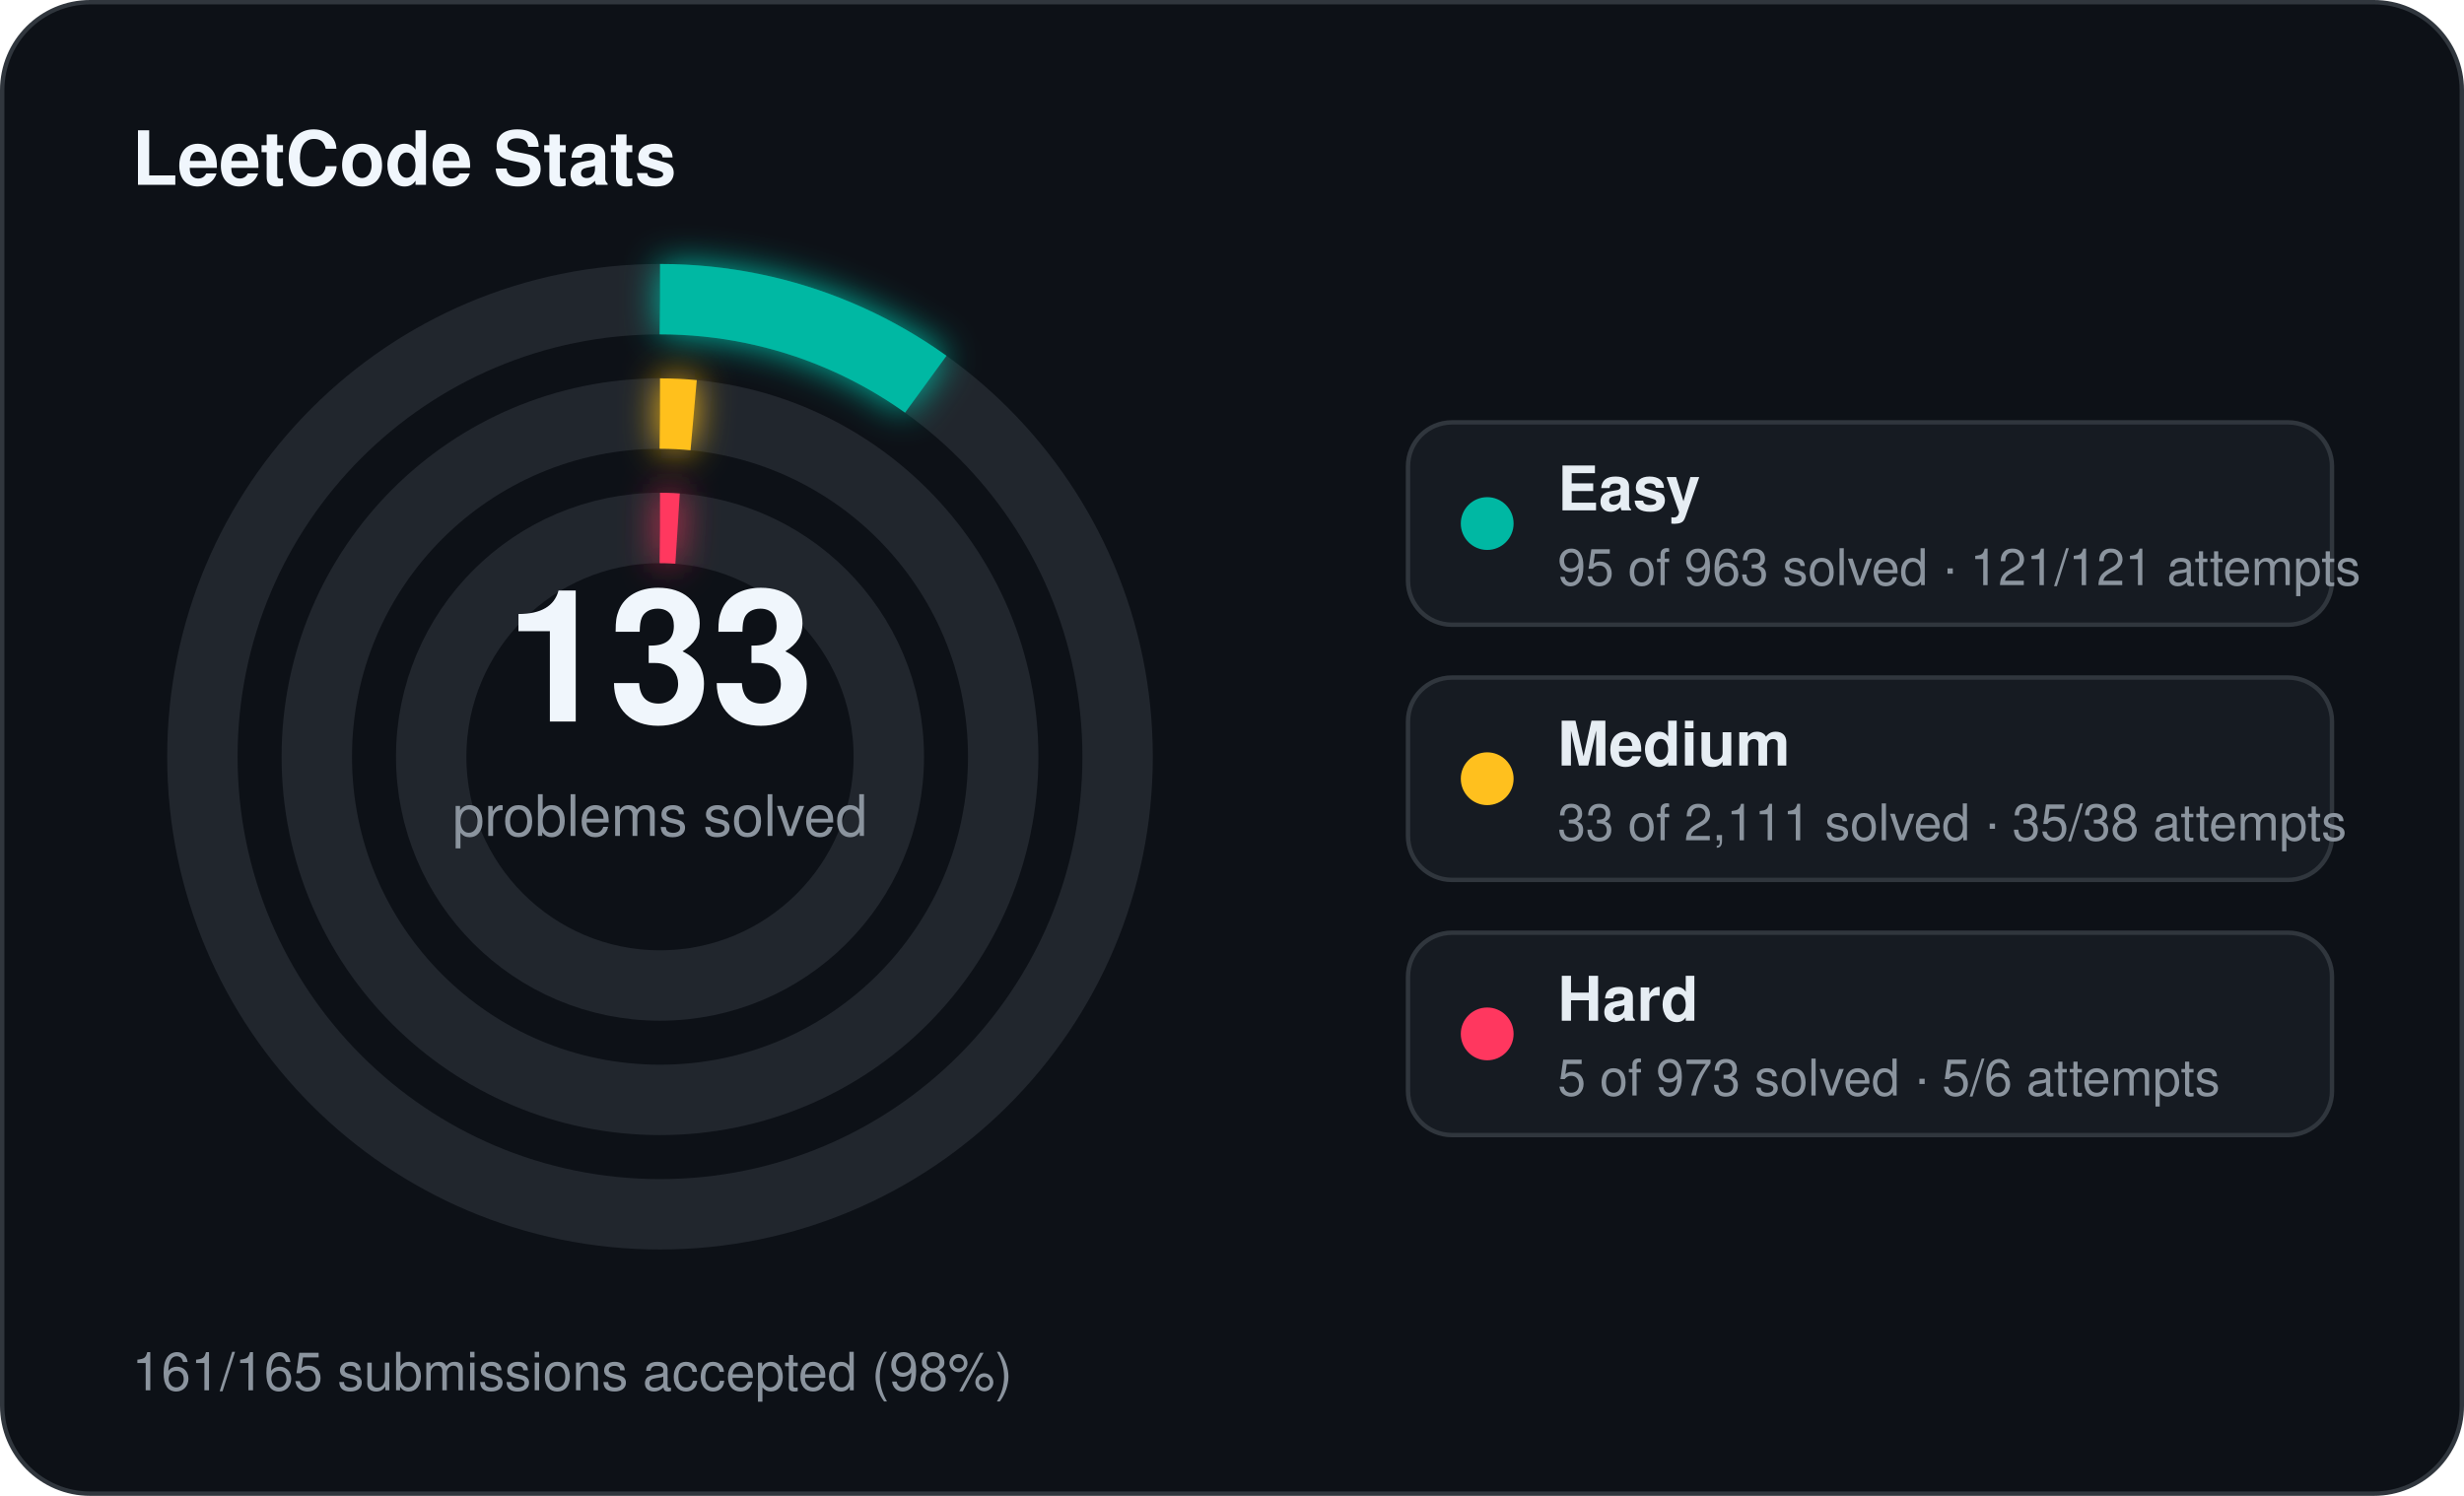
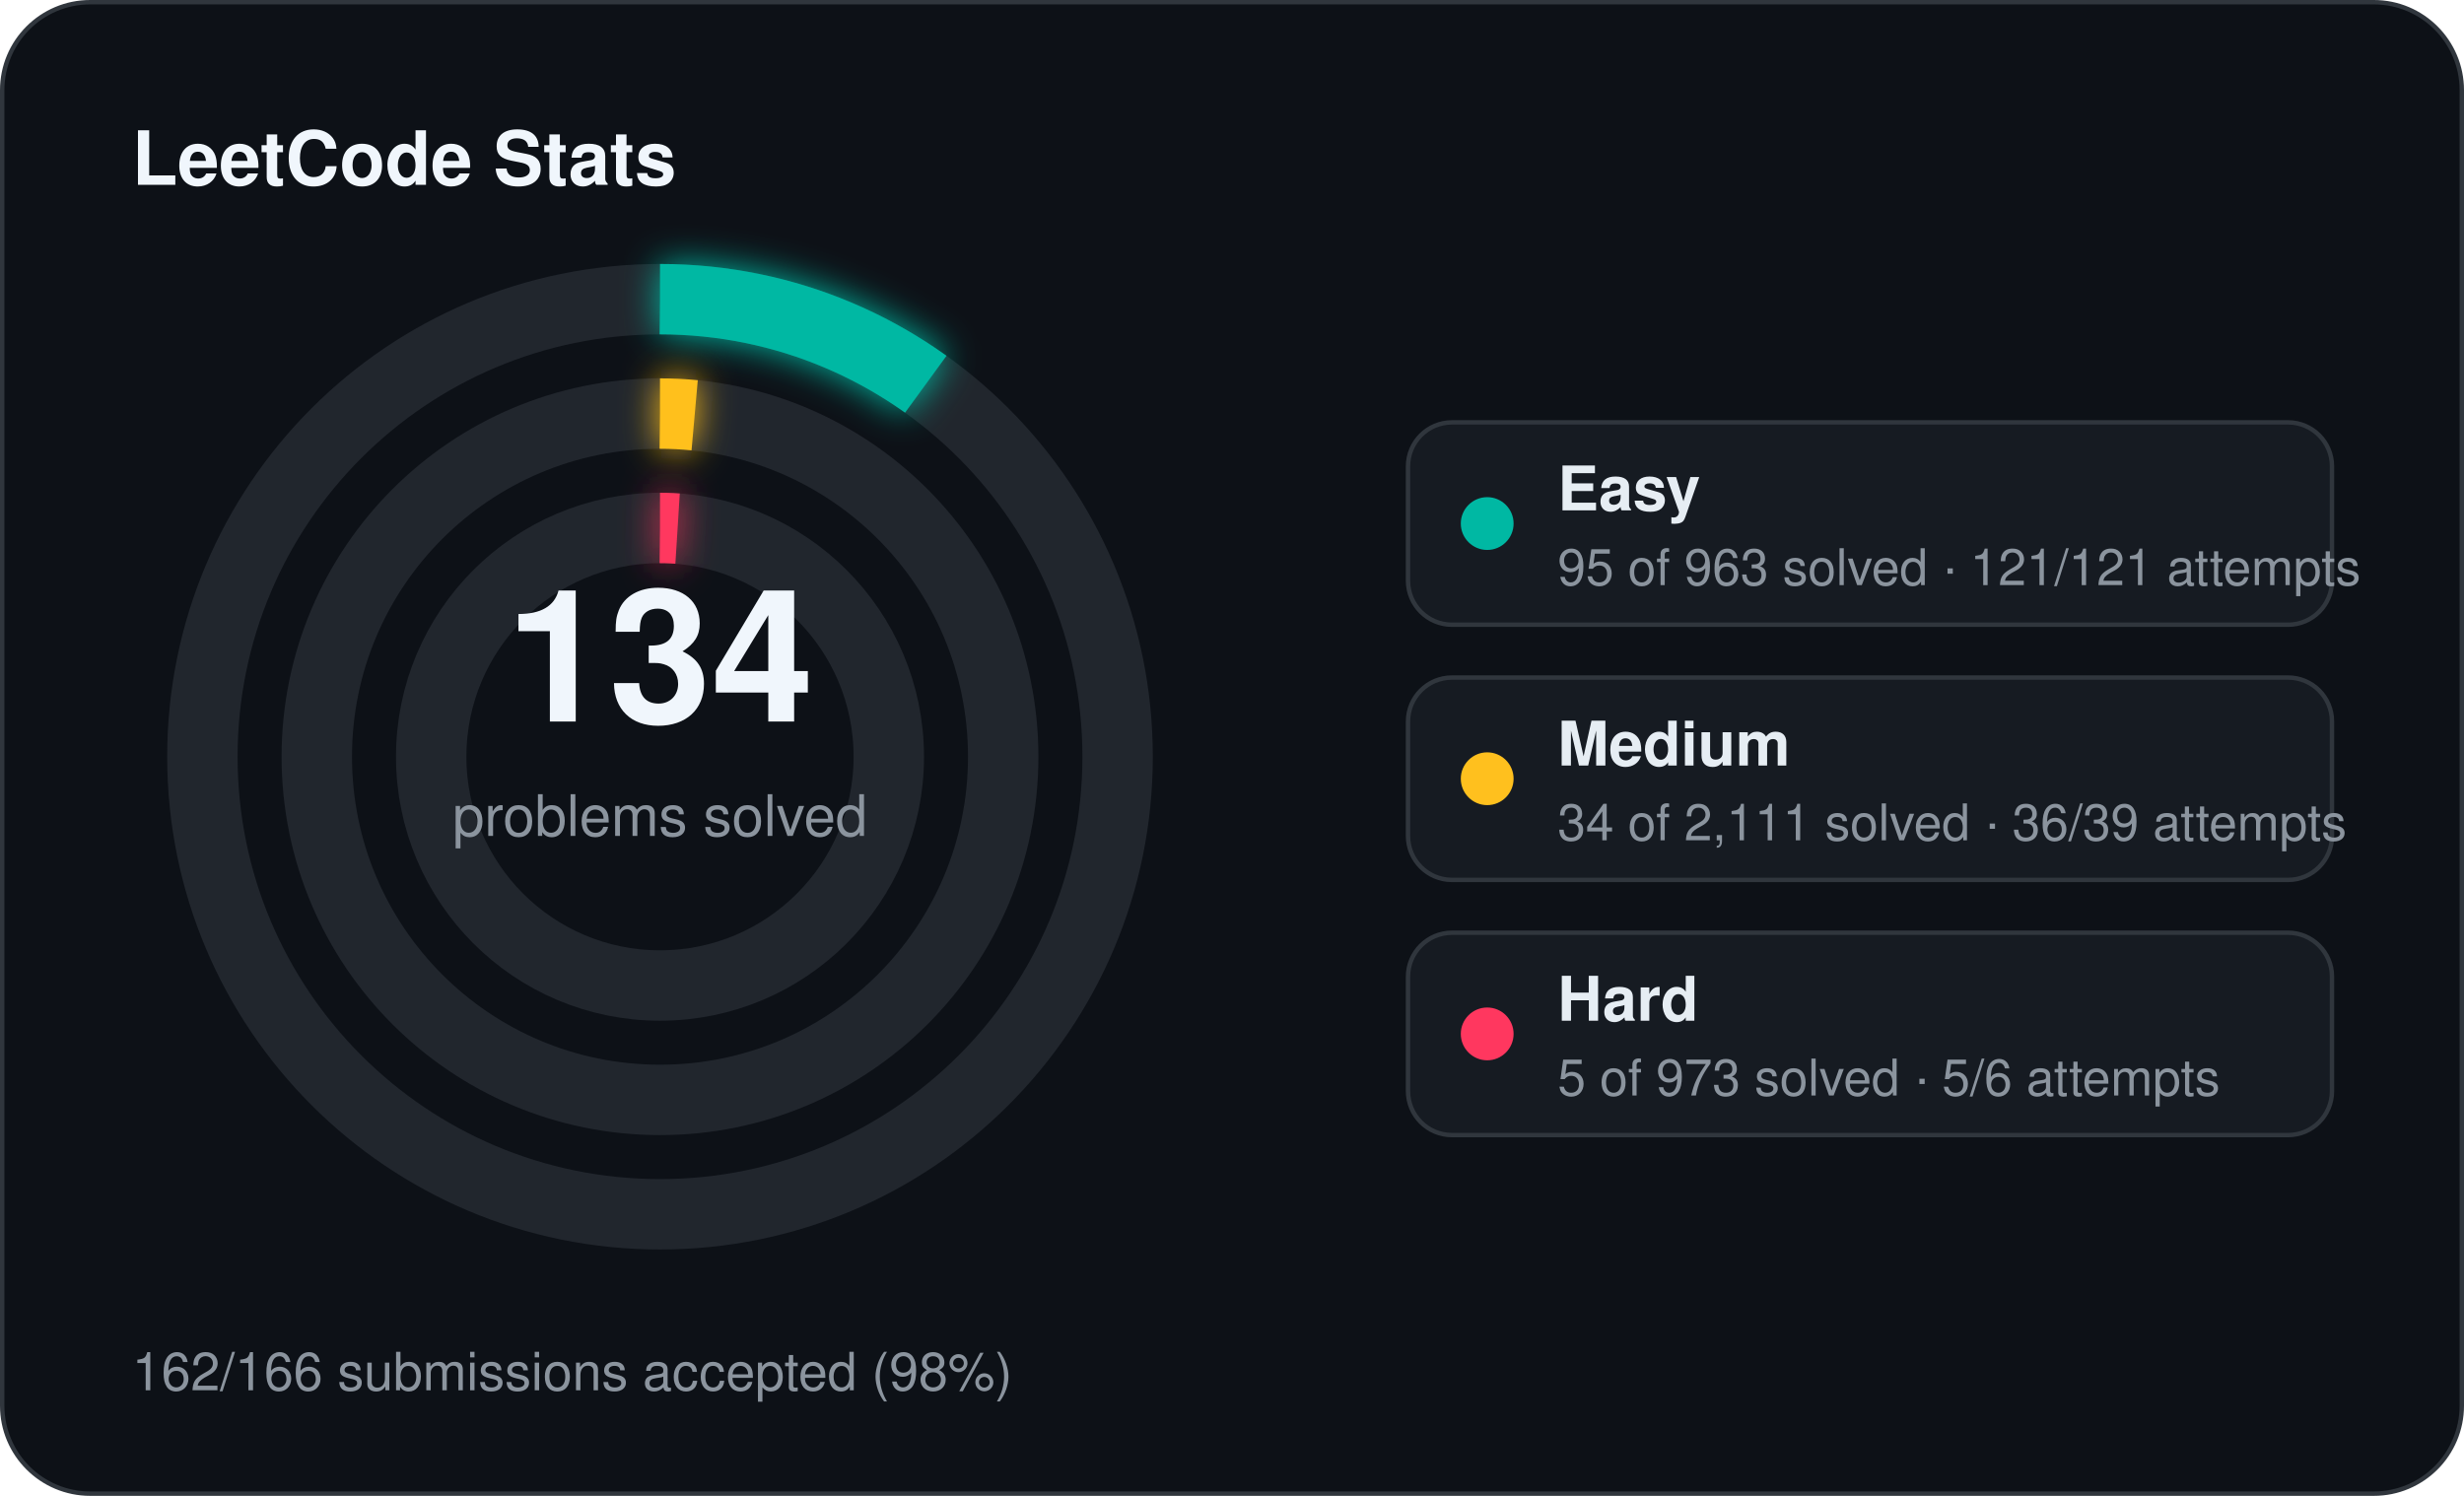
<svg xmlns="http://www.w3.org/2000/svg" width="560" height="340" viewBox="0 0 560 340">
  <defs>
    <filter id="stats-glow" x="-60%" y="-60%" width="220%" height="220%">
      <feGaussianBlur stdDeviation="4" result="blur" />
      <feMerge>
        <feMergeNode in="blur" />
        <feMergeNode in="SourceGraphic" />
      </feMerge>
    </filter>
  </defs>
  <rect x="0.5" y="0.5" width="559" height="339" rx="20" fill="#0d1117" stroke="#30363d" stroke-width="1" />
  <text x="30" y="42" fill="#f0f6fc" font-family="Segoe UI, Helvetica, Arial, sans-serif" font-size="17" font-weight="700">LeetCode Stats</text>
  <circle cx="150" cy="172" r="104" fill="none" stroke="#21262d" stroke-width="16" />
  <circle cx="150" cy="172" r="104" fill="none" stroke="#00b8a3" stroke-width="16" stroke-linecap="butt" stroke-dasharray="64.46 653.45" transform="rotate(-90 150 172)" filter="url(#stats-glow)" />
  <circle cx="150" cy="172" r="78" fill="none" stroke="#21262d" stroke-width="16" />
-   <circle cx="150" cy="172" r="78" fill="none" stroke="#ffc01e" stroke-width="16" stroke-linecap="butt" stroke-dasharray="7.66 490.09" transform="rotate(-90 150 172)" filter="url(#stats-glow)" />
+   <circle cx="150" cy="172" r="78" fill="none" stroke="#ffc01e" stroke-width="16" stroke-linecap="butt" stroke-dasharray="7.89 490.09" transform="rotate(-90 150 172)" filter="url(#stats-glow)" />
  <circle cx="150" cy="172" r="52" fill="none" stroke="#21262d" stroke-width="16" />
  <circle cx="150" cy="172" r="52" fill="none" stroke="#ff375f" stroke-width="16" stroke-linecap="butt" stroke-dasharray="4.00 326.73" transform="rotate(-90 150 172)" filter="url(#stats-glow)" />
-   <text x="150" y="164" text-anchor="middle" fill="#f0f6fc" font-family="Segoe UI, Helvetica, Arial, sans-serif" font-size="42" font-weight="700">133</text>
+   <text x="150" y="164" text-anchor="middle" fill="#f0f6fc" font-family="Segoe UI, Helvetica, Arial, sans-serif" font-size="42" font-weight="700">134</text>
  <text x="150" y="190" text-anchor="middle" fill="#8b949e" font-family="Segoe UI, Helvetica, Arial, sans-serif" font-size="13">problems solved</text>
  <rect x="320" y="96" width="210" height="46" rx="10" fill="#161b22" stroke="#30363d" stroke-width="1" />
  <circle cx="338" cy="119" r="6" fill="#00b8a3" />
  <text x="354" y="116" fill="#e6edf3" font-family="Segoe UI, Helvetica, Arial, sans-serif" font-size="14" font-weight="600">Easy</text>
  <text x="354" y="133" fill="#8b949e" font-family="Segoe UI, Helvetica, Arial, sans-serif" font-size="11.5">95 of 963 solved · 121/121 attempts</text>
  <rect x="320" y="154" width="210" height="46" rx="10" fill="#161b22" stroke="#30363d" stroke-width="1" />
  <circle cx="338" cy="177" r="6" fill="#ffc01e" />
  <text x="354" y="174" fill="#e6edf3" font-family="Segoe UI, Helvetica, Arial, sans-serif" font-size="14" font-weight="600">Medium</text>
-   <text x="354" y="191" fill="#8b949e" font-family="Segoe UI, Helvetica, Arial, sans-serif" font-size="11.5">33 of 2,111 solved · 35/38 attempts</text>
+   <text x="354" y="191" fill="#8b949e" font-family="Segoe UI, Helvetica, Arial, sans-serif" font-size="11.5">34 of 2,111 solved · 36/39 attempts</text>
  <rect x="320" y="212" width="210" height="46" rx="10" fill="#161b22" stroke="#30363d" stroke-width="1" />
  <circle cx="338" cy="235" r="6" fill="#ff375f" />
  <text x="354" y="232" fill="#e6edf3" font-family="Segoe UI, Helvetica, Arial, sans-serif" font-size="14" font-weight="600">Hard</text>
  <text x="354" y="249" fill="#8b949e" font-family="Segoe UI, Helvetica, Arial, sans-serif" font-size="11.5">5 of 973 solved · 5/6 attempts</text>
-   <text x="30" y="316" fill="#8b949e" font-family="Segoe UI, Helvetica, Arial, sans-serif" font-size="12">161/165 submissions accepted (98%)</text>
+   <text x="30" y="316" fill="#8b949e" font-family="Segoe UI, Helvetica, Arial, sans-serif" font-size="12">162/166 submissions accepted (98%)</text>
</svg>
